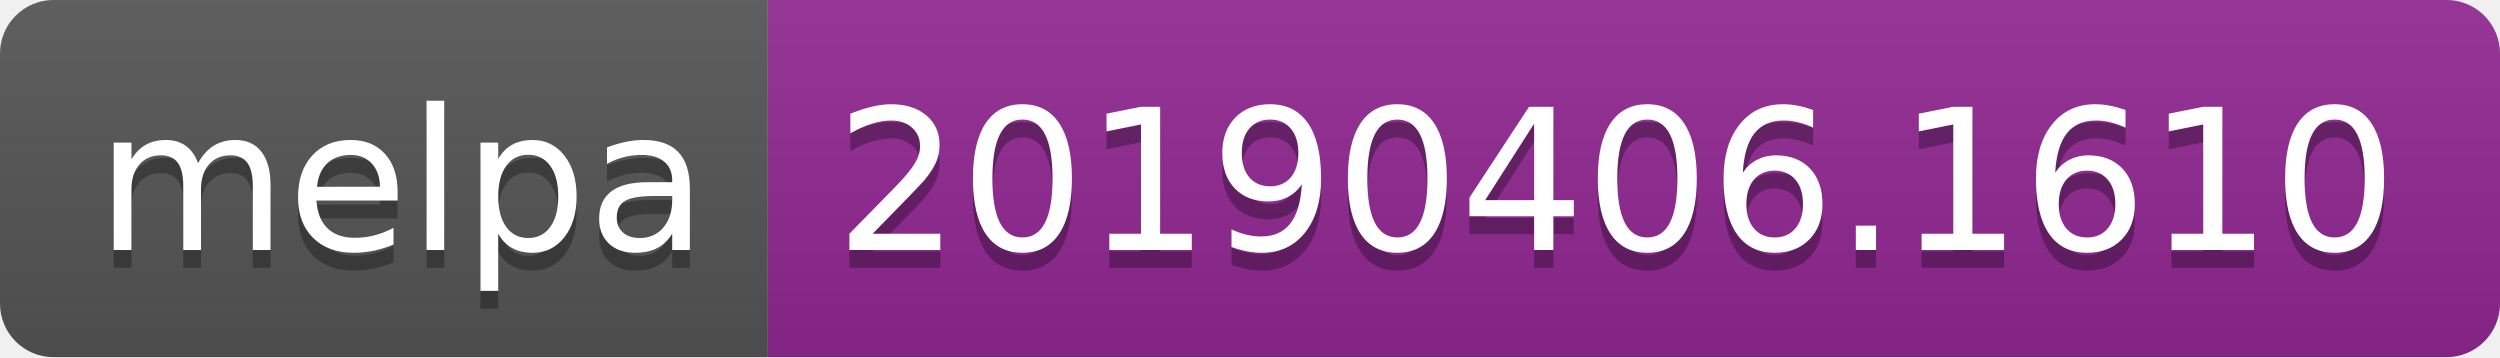
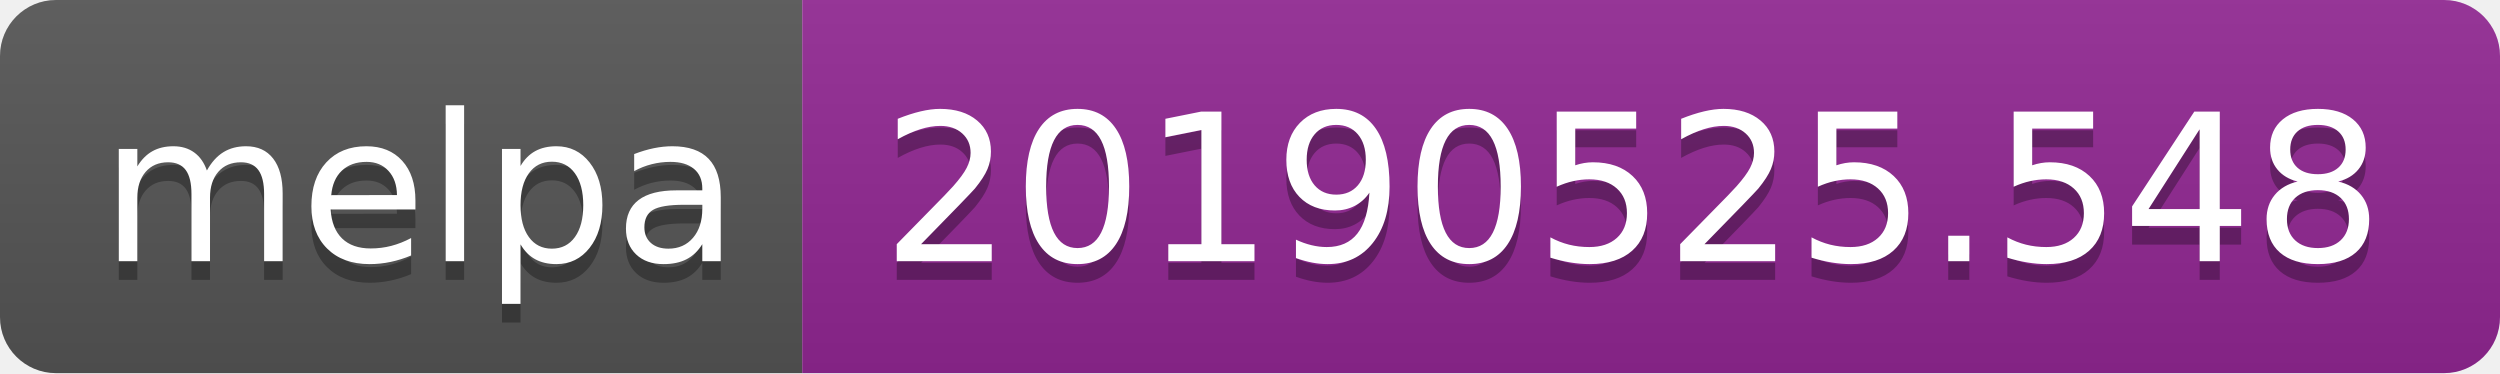
- <svg xmlns="http://www.w3.org/2000/svg" width="140" height="20">
+ <svg xmlns="http://www.w3.org/2000/svg" width="134" height="20">
  <linearGradient id="b" x2="0" y2="100%">
    <stop offset="0" stop-color="#bbb" stop-opacity=".1" />
    <stop offset="1" stop-opacity=".1" />
  </linearGradient>
  <clipPath id="a">
-     <rect width="140" height="20" rx="3" fill="#fff" />
+     <rect width="134" height="20" rx="3" fill="#fff" />
  </clipPath>
  <g clip-path="url(#a)">
    <path fill="#555" d="M0 0h43v20H0z" />
-     <path fill="#922793" d="M43 0h97v20H43z" />
-     <path fill="url(#b)" d="M0 0h140v20H0z" />
+     <path fill="#922793" d="M43 0h91v20H43z" />
+     <path fill="url(#b)" d="M0 0h134v20H0z" />
  </g>
  <g fill="#fff" text-anchor="middle" font-family="DejaVu Sans,Verdana,Geneva,sans-serif" font-size="110">
    <text x="225" y="150" fill="#010101" fill-opacity=".3" transform="scale(.1)" textLength="330">melpa</text>
    <text x="225" y="140" transform="scale(.1)" textLength="330">melpa</text>
-     <text x="905" y="150" fill="#010101" fill-opacity=".3" transform="scale(.1)" textLength="870">20190406.1610</text>
-     <text x="905" y="140" transform="scale(.1)" textLength="870">20190406.1610</text>
+     <text x="875" y="150" fill="#010101" fill-opacity=".3" transform="scale(.1)" textLength="810">20190525.548</text>
+     <text x="875" y="140" transform="scale(.1)" textLength="810">20190525.548</text>
  </g>
</svg>
